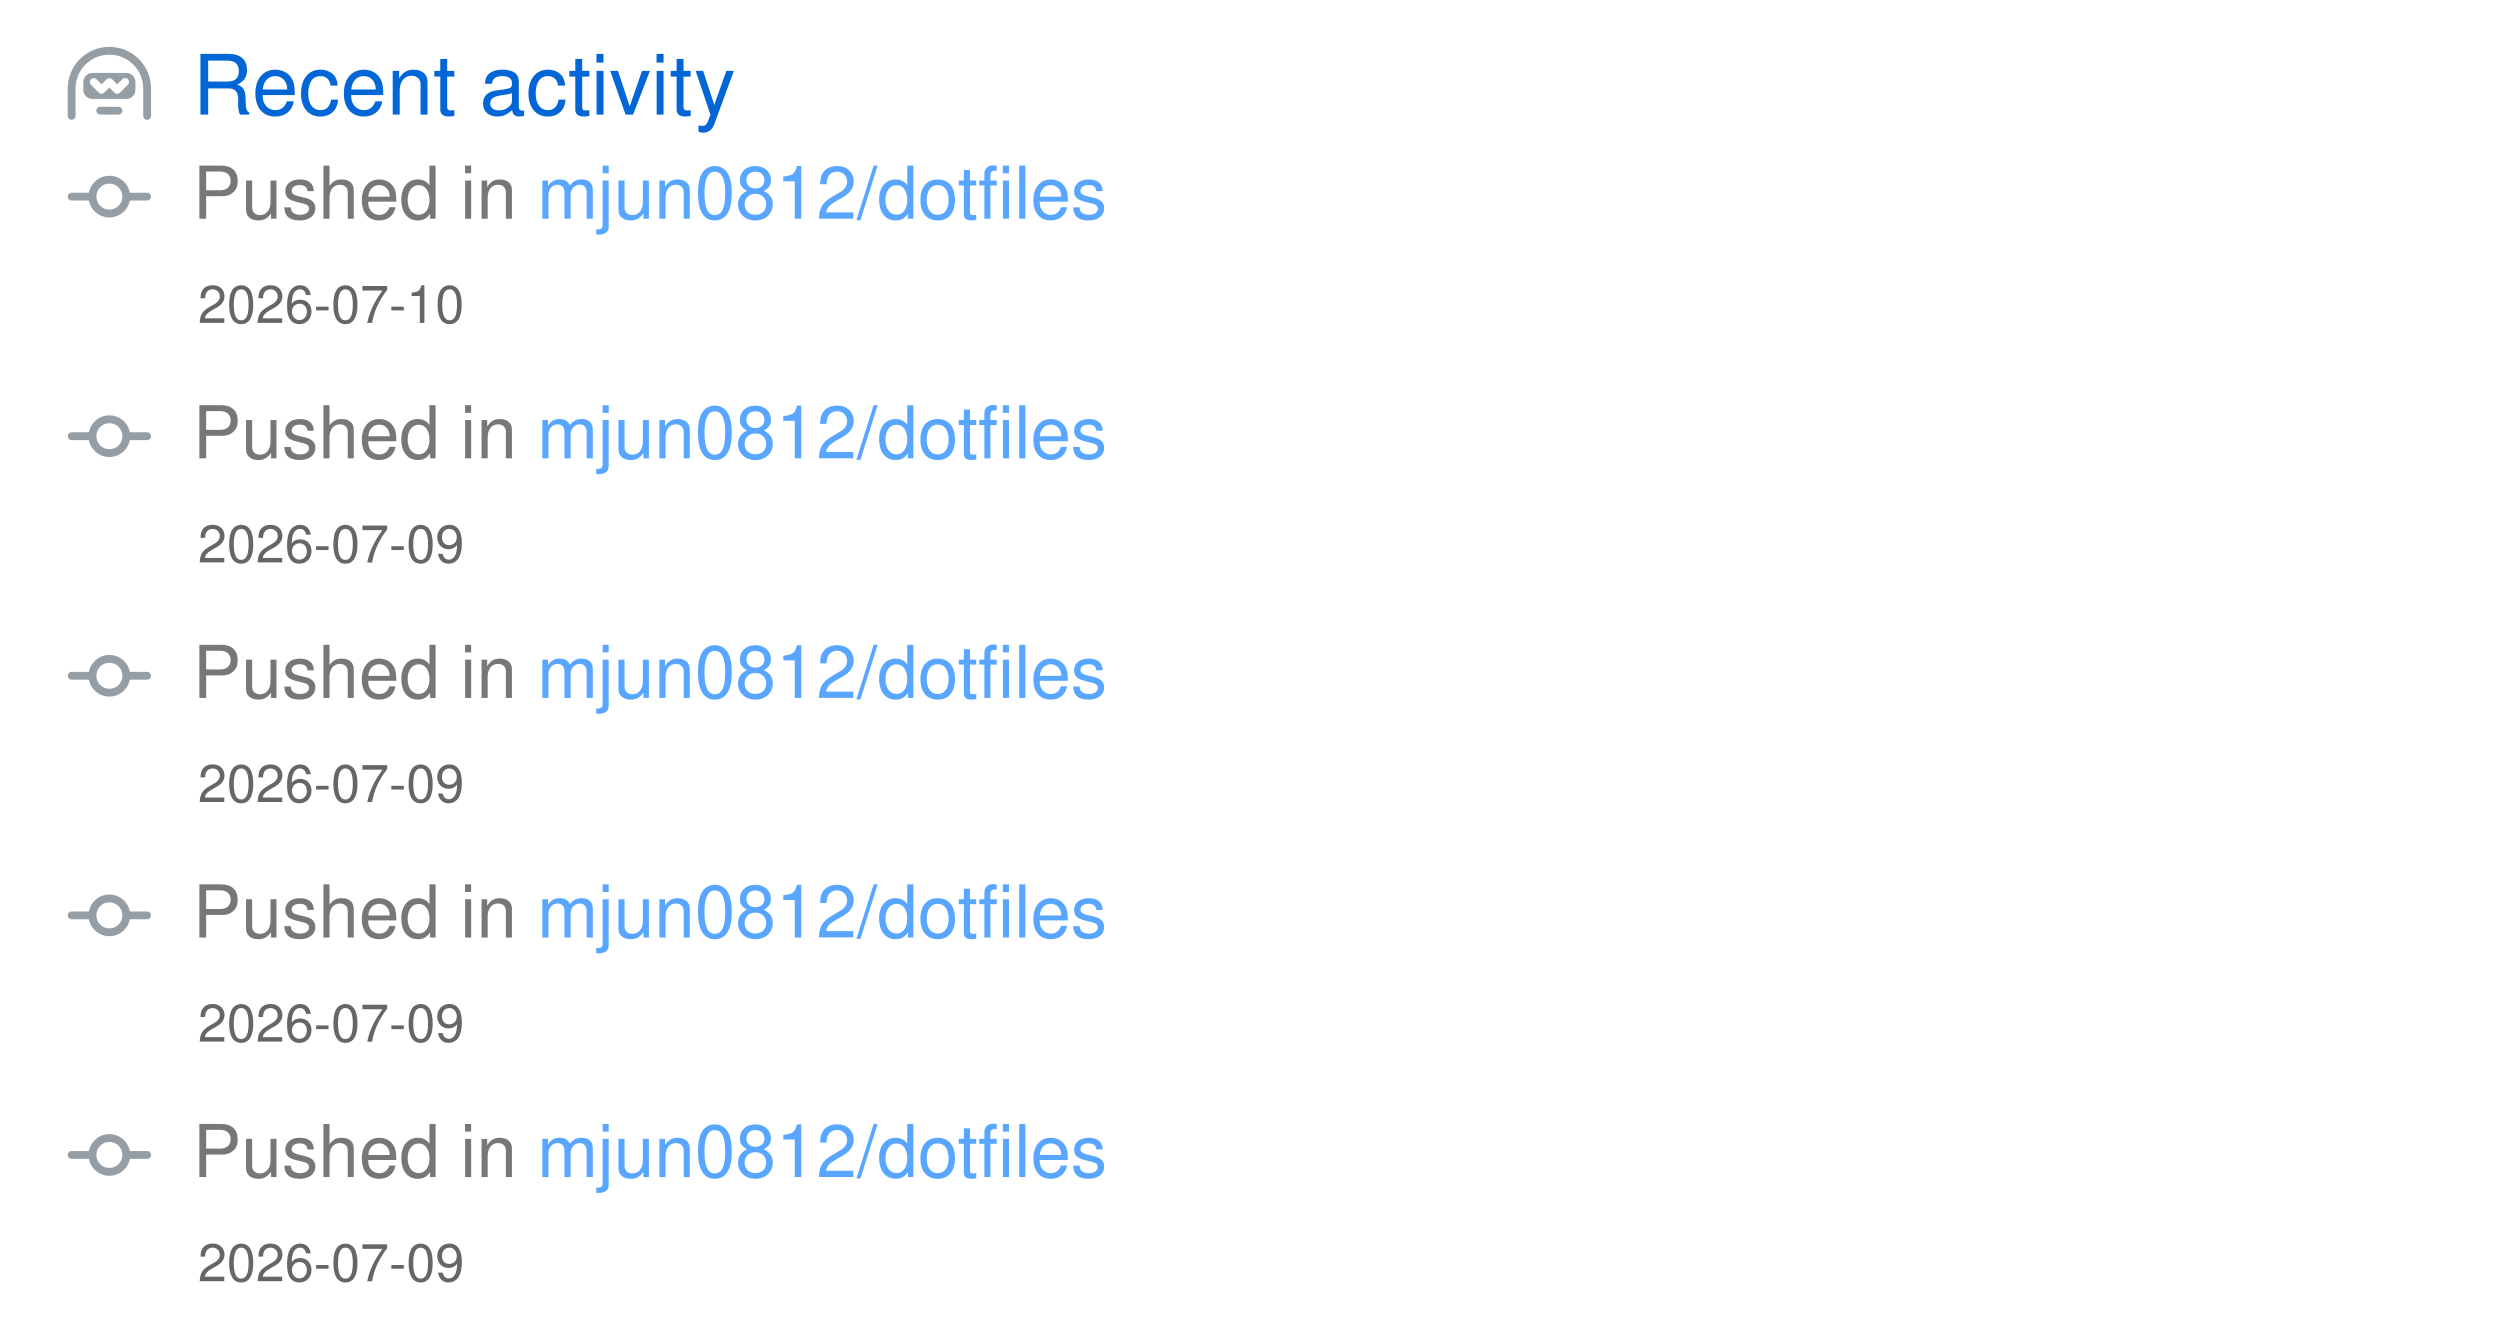
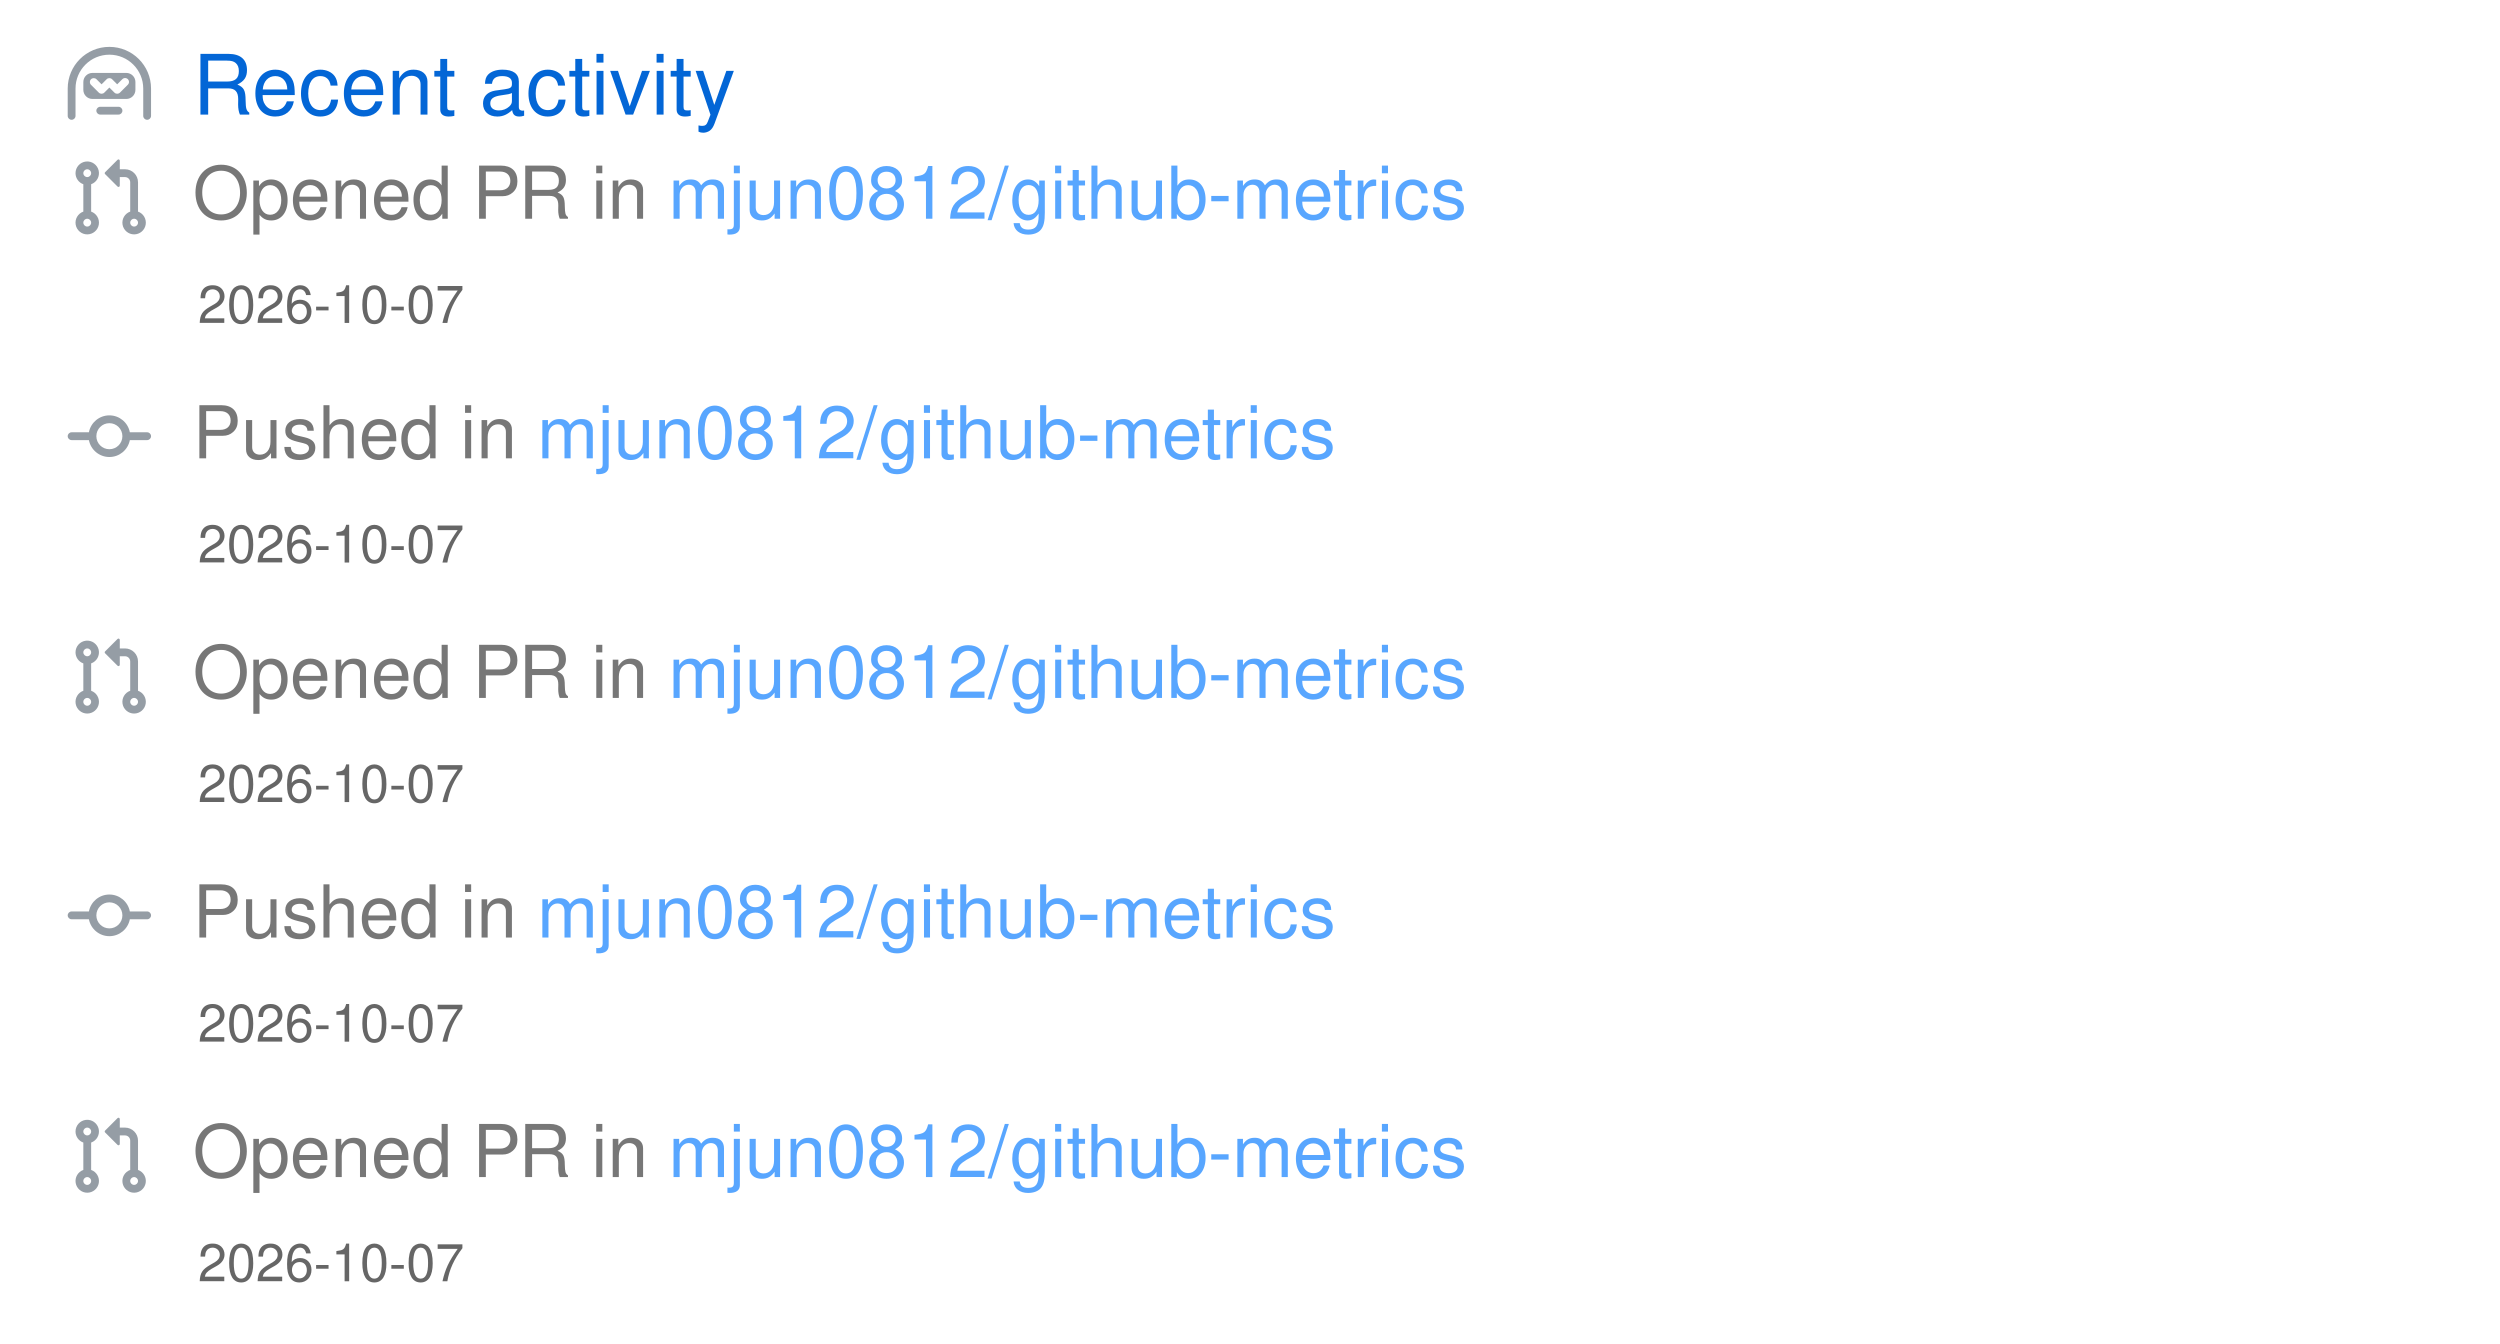
<svg xmlns="http://www.w3.org/2000/svg" width="480" height="258" viewBox="0 0 480 258" class="">
  <defs>
    <style />
  </defs>
  <style>
    svg{font-family:-apple-system,BlinkMacSystemFont,Segoe UI,Helvetica,Arial,sans-serif,Apple Color Emoji,Segoe UI Emoji;font-size:14px;color:#777}.repo-badges .badge.language::before{content:"";display:inline-block;width:10px;height:10px;margin-right:5px;border-radius:50%;background-color:var(--lang-color,#959da5)}@keyframes animation-gauge{from{stroke-dasharray:0 329}}.activity{margin-bottom:12px}.activity .repo{display:inline;color:#58a6ff}:root{--color-calendar-graph-day-bg:#ebedf0;--color-calendar-graph-day-border:rgba(27,31,35,0.06);--color-calendar-graph-day-L1-bg:#9be9a8;--color-calendar-graph-day-L2-bg:#40c463;--color-calendar-graph-day-L3-bg:#30a14e;--color-calendar-graph-day-L4-bg:#216e39;--color-calendar-halloween-graph-day-L1-bg:#ffee4a;--color-calendar-halloween-graph-day-L2-bg:#ffc501;--color-calendar-halloween-graph-day-L3-bg:#fe9600;--color-calendar-halloween-graph-day-L4-bg:#03001c;--color-calendar-winter-graph-day-L1-bg:#0a3069;--color-calendar-winter-graph-day-L2-bg:#0969da;--color-calendar-winter-graph-day-L3-bg:#54aeff;--color-calendar-winter-graph-day-L4-bg:#b6e3ff;--color-calendar-graph-day-L4-border:rgba(27,31,35,0.06);--color-calendar-graph-day-L3-border:rgba(27,31,35,0.06);--color-calendar-graph-day-L2-border:rgba(27,31,35,0.06);--color-calendar-graph-day-L1-border:rgba(27,31,35,0.06)}#metrics-end{width:100%}
  </style>
  <style />
  <g transform="translate(0,0)" class="plugin-activity" data-plugin="activity">
    <g data-section="activity">
      <svg width="100%" height="258" viewBox="0 0 480 258">
        <g transform="translate(13,9)" fill="#959da5">
          <svg viewBox="0 0 16 16" width="16" height="16" aria-hidden="true">
            <path fill-rule="evenodd" d="M0 8a8 8 0 1116 0v5.25a.75.75 0 01-1.5 0V8a6.5 6.5 0 10-13 0v5.25a.75.75 0 01-1.5 0V8zm5.5 4.25a.75.75 0 01.75-.75h3.5a.75.75 0 010 1.5h-3.5a.75.75 0 01-.75-.75zM3 6.75C3 5.784 3.784 5 4.75 5h6.5c.966 0 1.75.784 1.75 1.75v1.5A1.75 1.75 0 0111.25 10h-6.5A1.75 1.75 0 013 8.25v-1.5zm1.47-.53a.75.75 0 011.06 0l.97.97.97-.97a.75.75 0 011.06 0l.97.97.97-.97a.75.75 0 111.06 1.06l-1.5 1.5a.75.75 0 01-1.06 0L8 7.81l-.97.97a.75.75 0 01-1.06 0l-1.5-1.5a.75.75 0 010-1.06z" />
          </svg>
        </g>
        <text x="37" y="22" font-size="16" fill="#0366d6">
          Recent activity
        </text>
-         <g class="activity" data-type="PushEvent" data-repo="mjun0812/dotfiles" data-date="2026-07-10">
+         <g class="activity" data-type="PullRequestEvent" data-repo="mjun0812/github-metrics" data-date="2026-10-07">
          <g transform="translate(13,30)" fill="#959da5">
            <svg viewBox="0 0 16 16" width="16" height="16" aria-hidden="true">
-               <path fill-rule="evenodd" d="M10.5 7.75a2.5 2.5 0 11-5 0 2.5 2.5 0 015 0zm1.43.75a4.002 4.002 0 01-7.86 0H.75a.75.75 0 110-1.5h3.32a4.001 4.001 0 017.86 0h3.32a.75.75 0 110 1.5h-3.32z" />
+               <path fill-rule="evenodd" d="M7.177 3.073L9.573.677A.25.25 0 0110 .854v4.792a.25.25 0 01-.427.177L7.177 3.427a.25.25 0 010-.354zM3.75 2.5a.75.75 0 100 1.5.75.75 0 000-1.5zm-2.25.75a2.25 2.25 0 113 2.122v5.256a2.251 2.251 0 11-1.5 0V5.372A2.25 2.25 0 011.5 3.25zM11 2.5h-1V4h1a1 1 0 011 1v5.628a2.251 2.251 0 101.5 0V5A2.5 2.5 0 0011 2.5zm1 10.25a.75.75 0 111.5 0 .75.75 0 01-1.5 0zM3.75 12a.75.75 0 100 1.5.75.75 0 000-1.5z" />
            </svg>
          </g>
          <text x="37" y="42" font-size="14" fill="#777777">
-             Pushed in
+             Opened PR in
            <tspan class="repo" fill="#58a6ff">
-               mjun0812/dotfiles
+               mjun0812/github-metrics
            </tspan>
          </text>
          <text x="38" y="62" font-size="10" fill="#666666">
-             2026-07-10
+             2026-10-07
          </text>
        </g>
-         <g class="activity" data-type="PushEvent" data-repo="mjun0812/dotfiles" data-date="2026-07-09">
+         <g class="activity" data-type="PushEvent" data-repo="mjun0812/github-metrics" data-date="2026-10-07">
          <g transform="translate(13,76)" fill="#959da5">
            <svg viewBox="0 0 16 16" width="16" height="16" aria-hidden="true">
              <path fill-rule="evenodd" d="M10.5 7.75a2.5 2.5 0 11-5 0 2.5 2.5 0 015 0zm1.43.75a4.002 4.002 0 01-7.86 0H.75a.75.75 0 110-1.5h3.32a4.001 4.001 0 017.86 0h3.32a.75.75 0 110 1.5h-3.32z" />
            </svg>
          </g>
          <text x="37" y="88" font-size="14" fill="#777777">
            Pushed in
            <tspan class="repo" fill="#58a6ff">
-               mjun0812/dotfiles
+               mjun0812/github-metrics
            </tspan>
          </text>
          <text x="38" y="108" font-size="10" fill="#666666">
-             2026-07-09
+             2026-10-07
          </text>
        </g>
-         <g class="activity" data-type="PushEvent" data-repo="mjun0812/dotfiles" data-date="2026-07-09">
+         <g class="activity" data-type="PullRequestEvent" data-repo="mjun0812/github-metrics" data-date="2026-10-07">
          <g transform="translate(13,122)" fill="#959da5">
            <svg viewBox="0 0 16 16" width="16" height="16" aria-hidden="true">
-               <path fill-rule="evenodd" d="M10.5 7.75a2.5 2.5 0 11-5 0 2.5 2.5 0 015 0zm1.43.75a4.002 4.002 0 01-7.86 0H.75a.75.75 0 110-1.5h3.32a4.001 4.001 0 017.86 0h3.32a.75.75 0 110 1.5h-3.32z" />
+               <path fill-rule="evenodd" d="M7.177 3.073L9.573.677A.25.25 0 0110 .854v4.792a.25.25 0 01-.427.177L7.177 3.427a.25.25 0 010-.354zM3.75 2.5a.75.75 0 100 1.5.75.75 0 000-1.5zm-2.25.75a2.25 2.25 0 113 2.122v5.256a2.251 2.251 0 11-1.5 0V5.372A2.25 2.25 0 011.5 3.25zM11 2.5h-1V4h1a1 1 0 011 1v5.628a2.251 2.251 0 101.5 0V5A2.5 2.5 0 0011 2.5zm1 10.25a.75.75 0 111.5 0 .75.75 0 01-1.5 0zM3.75 12a.75.75 0 100 1.5.75.75 0 000-1.5z" />
            </svg>
          </g>
          <text x="37" y="134" font-size="14" fill="#777777">
-             Pushed in
+             Opened PR in
            <tspan class="repo" fill="#58a6ff">
-               mjun0812/dotfiles
+               mjun0812/github-metrics
            </tspan>
          </text>
          <text x="38" y="154" font-size="10" fill="#666666">
-             2026-07-09
+             2026-10-07
          </text>
        </g>
-         <g class="activity" data-type="PushEvent" data-repo="mjun0812/dotfiles" data-date="2026-07-09">
+         <g class="activity" data-type="PushEvent" data-repo="mjun0812/github-metrics" data-date="2026-10-07">
          <g transform="translate(13,168)" fill="#959da5">
            <svg viewBox="0 0 16 16" width="16" height="16" aria-hidden="true">
              <path fill-rule="evenodd" d="M10.5 7.75a2.5 2.5 0 11-5 0 2.5 2.5 0 015 0zm1.43.75a4.002 4.002 0 01-7.86 0H.75a.75.75 0 110-1.5h3.32a4.001 4.001 0 017.86 0h3.32a.75.75 0 110 1.5h-3.32z" />
            </svg>
          </g>
          <text x="37" y="180" font-size="14" fill="#777777">
            Pushed in
            <tspan class="repo" fill="#58a6ff">
-               mjun0812/dotfiles
+               mjun0812/github-metrics
            </tspan>
          </text>
          <text x="38" y="200" font-size="10" fill="#666666">
-             2026-07-09
+             2026-10-07
          </text>
        </g>
-         <g class="activity" data-type="PushEvent" data-repo="mjun0812/dotfiles" data-date="2026-07-09">
+         <g class="activity" data-type="PullRequestEvent" data-repo="mjun0812/github-metrics" data-date="2026-10-07">
          <g transform="translate(13,214)" fill="#959da5">
            <svg viewBox="0 0 16 16" width="16" height="16" aria-hidden="true">
-               <path fill-rule="evenodd" d="M10.5 7.75a2.5 2.5 0 11-5 0 2.5 2.5 0 015 0zm1.43.75a4.002 4.002 0 01-7.86 0H.75a.75.75 0 110-1.5h3.32a4.001 4.001 0 017.86 0h3.32a.75.75 0 110 1.5h-3.32z" />
+               <path fill-rule="evenodd" d="M7.177 3.073L9.573.677A.25.25 0 0110 .854v4.792a.25.25 0 01-.427.177L7.177 3.427a.25.25 0 010-.354zM3.75 2.5a.75.75 0 100 1.5.75.75 0 000-1.5zm-2.25.75a2.25 2.25 0 113 2.122v5.256a2.251 2.251 0 11-1.5 0V5.372A2.25 2.25 0 011.5 3.25zM11 2.5h-1V4h1a1 1 0 011 1v5.628a2.251 2.251 0 101.5 0V5A2.5 2.5 0 0011 2.5zm1 10.25a.75.75 0 111.5 0 .75.75 0 01-1.5 0zM3.75 12a.75.75 0 100 1.5.75.75 0 000-1.5z" />
            </svg>
          </g>
          <text x="37" y="226" font-size="14" fill="#777777">
-             Pushed in
+             Opened PR in
            <tspan class="repo" fill="#58a6ff">
-               mjun0812/dotfiles
+               mjun0812/github-metrics
            </tspan>
          </text>
          <text x="38" y="246" font-size="10" fill="#666666">
-             2026-07-09
+             2026-10-07
          </text>
        </g>
      </svg>
    </g>
  </g>
</svg>
